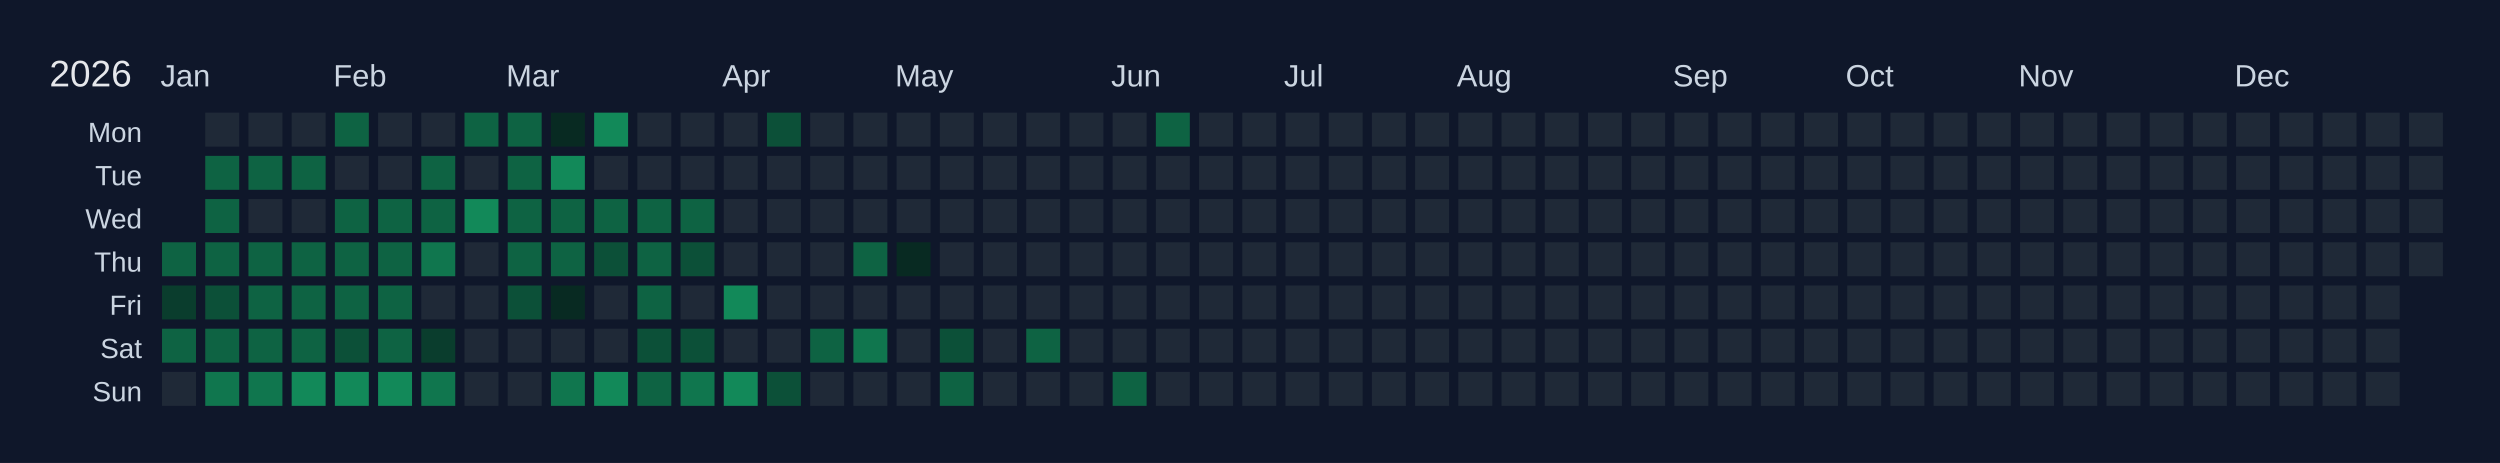
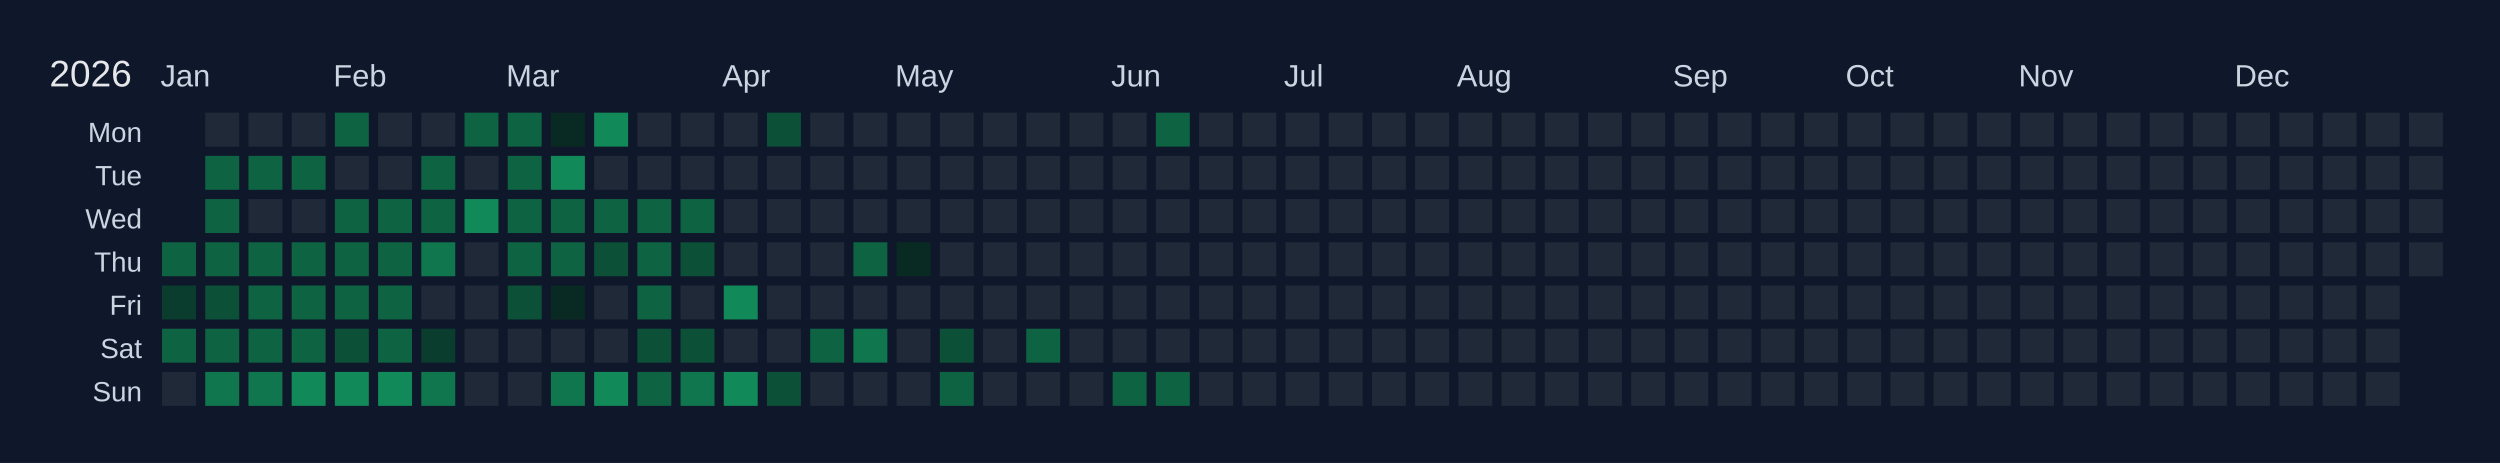
<svg xmlns="http://www.w3.org/2000/svg" width="810" height="150" viewBox="0 0 810 150">
  <rect width="810" height="150" fill="#0f172a" />
  <text x="16" y="28" font-size="12" fill="#e5e7eb" font-family="Arial, sans-serif">2026</text>
  <text x="52" y="28" font-size="10" fill="#cbd5e1" font-family="Arial, sans-serif">Jan</text>
  <text x="108" y="28" font-size="10" fill="#cbd5e1" font-family="Arial, sans-serif">Feb</text>
  <text x="164" y="28" font-size="10" fill="#cbd5e1" font-family="Arial, sans-serif">Mar</text>
  <text x="234" y="28" font-size="10" fill="#cbd5e1" font-family="Arial, sans-serif">Apr</text>
  <text x="290" y="28" font-size="10" fill="#cbd5e1" font-family="Arial, sans-serif">May</text>
  <text x="360" y="28" font-size="10" fill="#cbd5e1" font-family="Arial, sans-serif">Jun</text>
  <text x="416" y="28" font-size="10" fill="#cbd5e1" font-family="Arial, sans-serif">Jul</text>
  <text x="472" y="28" font-size="10" fill="#cbd5e1" font-family="Arial, sans-serif">Aug</text>
  <text x="542" y="28" font-size="10" fill="#cbd5e1" font-family="Arial, sans-serif">Sep</text>
  <text x="598" y="28" font-size="10" fill="#cbd5e1" font-family="Arial, sans-serif">Oct</text>
  <text x="654" y="28" font-size="10" fill="#cbd5e1" font-family="Arial, sans-serif">Nov</text>
  <text x="724" y="28" font-size="10" fill="#cbd5e1" font-family="Arial, sans-serif">Dec</text>
  <text x="46" y="46" font-size="9" fill="#cbd5e1" font-family="Arial, sans-serif" text-anchor="end">Mon</text>
  <text x="46" y="60" font-size="9" fill="#cbd5e1" font-family="Arial, sans-serif" text-anchor="end">Tue</text>
  <text x="46" y="74" font-size="9" fill="#cbd5e1" font-family="Arial, sans-serif" text-anchor="end">Wed</text>
  <text x="46" y="88" font-size="9" fill="#cbd5e1" font-family="Arial, sans-serif" text-anchor="end">Thu</text>
  <text x="46" y="102" font-size="9" fill="#cbd5e1" font-family="Arial, sans-serif" text-anchor="end">Fri</text>
  <text x="46" y="116" font-size="9" fill="#cbd5e1" font-family="Arial, sans-serif" text-anchor="end">Sat</text>
  <text x="46" y="130" font-size="9" fill="#cbd5e1" font-family="Arial, sans-serif" text-anchor="end">Sun</text>
  <g transform="translate(52,36)">
    <rect x="0" y="0" width="12" height="12" fill="#0f172a" stroke="#0f172a" stroke-width="1" />
    <rect x="0" y="14" width="12" height="12" fill="#0f172a" stroke="#0f172a" stroke-width="1" />
    <rect x="0" y="28" width="12" height="12" fill="#0f172a" stroke="#0f172a" stroke-width="1" />
    <rect x="0" y="42" width="12" height="12" fill="#0e6343" stroke="#0f172a" stroke-width="1" data-date="2026-01-01" />
    <rect x="0" y="56" width="12" height="12" fill="#0a3d2d" stroke="#0f172a" stroke-width="1" data-date="2026-01-02" />
    <rect x="0" y="70" width="12" height="12" fill="#0e6343" stroke="#0f172a" stroke-width="1" data-date="2026-01-03" />
    <rect x="0" y="84" width="12" height="12" fill="#1f2937" stroke="#0f172a" stroke-width="1" data-date="2026-01-04" />
    <rect x="14" y="0" width="12" height="12" fill="#1f2937" stroke="#0f172a" stroke-width="1" data-date="2026-01-05" />
    <rect x="14" y="14" width="12" height="12" fill="#0e6343" stroke="#0f172a" stroke-width="1" data-date="2026-01-06" />
    <rect x="14" y="28" width="12" height="12" fill="#0e6343" stroke="#0f172a" stroke-width="1" data-date="2026-01-07" />
    <rect x="14" y="42" width="12" height="12" fill="#0e6343" stroke="#0f172a" stroke-width="1" data-date="2026-01-08" />
    <rect x="14" y="56" width="12" height="12" fill="#0c5038" stroke="#0f172a" stroke-width="1" data-date="2026-01-09" />
    <rect x="14" y="70" width="12" height="12" fill="#0e6343" stroke="#0f172a" stroke-width="1" data-date="2026-01-10" />
    <rect x="14" y="84" width="12" height="12" fill="#10764e" stroke="#0f172a" stroke-width="1" data-date="2026-01-11" />
    <rect x="28" y="0" width="12" height="12" fill="#1f2937" stroke="#0f172a" stroke-width="1" data-date="2026-01-12" />
    <rect x="28" y="14" width="12" height="12" fill="#0e6343" stroke="#0f172a" stroke-width="1" data-date="2026-01-13" />
    <rect x="28" y="28" width="12" height="12" fill="#1f2937" stroke="#0f172a" stroke-width="1" data-date="2026-01-14" />
    <rect x="28" y="42" width="12" height="12" fill="#0e6343" stroke="#0f172a" stroke-width="1" data-date="2026-01-15" />
    <rect x="28" y="56" width="12" height="12" fill="#0e6343" stroke="#0f172a" stroke-width="1" data-date="2026-01-16" />
    <rect x="28" y="70" width="12" height="12" fill="#0e6343" stroke="#0f172a" stroke-width="1" data-date="2026-01-17" />
    <rect x="28" y="84" width="12" height="12" fill="#10764e" stroke="#0f172a" stroke-width="1" data-date="2026-01-18" />
    <rect x="42" y="0" width="12" height="12" fill="#1f2937" stroke="#0f172a" stroke-width="1" data-date="2026-01-19" />
    <rect x="42" y="14" width="12" height="12" fill="#0e6343" stroke="#0f172a" stroke-width="1" data-date="2026-01-20" />
    <rect x="42" y="28" width="12" height="12" fill="#1f2937" stroke="#0f172a" stroke-width="1" data-date="2026-01-21" />
    <rect x="42" y="42" width="12" height="12" fill="#0e6343" stroke="#0f172a" stroke-width="1" data-date="2026-01-22" />
    <rect x="42" y="56" width="12" height="12" fill="#0e6343" stroke="#0f172a" stroke-width="1" data-date="2026-01-23" />
    <rect x="42" y="70" width="12" height="12" fill="#0e6343" stroke="#0f172a" stroke-width="1" data-date="2026-01-24" />
    <rect x="42" y="84" width="12" height="12" fill="#128959" stroke="#0f172a" stroke-width="1" data-date="2026-01-25" />
    <rect x="56" y="0" width="12" height="12" fill="#0e6343" stroke="#0f172a" stroke-width="1" data-date="2026-01-26" />
    <rect x="56" y="14" width="12" height="12" fill="#1f2937" stroke="#0f172a" stroke-width="1" data-date="2026-01-27" />
    <rect x="56" y="28" width="12" height="12" fill="#0e6343" stroke="#0f172a" stroke-width="1" data-date="2026-01-28" />
    <rect x="56" y="42" width="12" height="12" fill="#0e6343" stroke="#0f172a" stroke-width="1" data-date="2026-01-29" />
    <rect x="56" y="56" width="12" height="12" fill="#0e6343" stroke="#0f172a" stroke-width="1" data-date="2026-01-30" />
    <rect x="56" y="70" width="12" height="12" fill="#0c5038" stroke="#0f172a" stroke-width="1" data-date="2026-01-31" />
    <rect x="56" y="84" width="12" height="12" fill="#128959" stroke="#0f172a" stroke-width="1" data-date="2026-02-01" />
    <rect x="70" y="0" width="12" height="12" fill="#1f2937" stroke="#0f172a" stroke-width="1" data-date="2026-02-02" />
    <rect x="70" y="14" width="12" height="12" fill="#1f2937" stroke="#0f172a" stroke-width="1" data-date="2026-02-03" />
    <rect x="70" y="28" width="12" height="12" fill="#0e6343" stroke="#0f172a" stroke-width="1" data-date="2026-02-04" />
    <rect x="70" y="42" width="12" height="12" fill="#0e6343" stroke="#0f172a" stroke-width="1" data-date="2026-02-05" />
    <rect x="70" y="56" width="12" height="12" fill="#0e6343" stroke="#0f172a" stroke-width="1" data-date="2026-02-06" />
    <rect x="70" y="70" width="12" height="12" fill="#0e6343" stroke="#0f172a" stroke-width="1" data-date="2026-02-07" />
    <rect x="70" y="84" width="12" height="12" fill="#128959" stroke="#0f172a" stroke-width="1" data-date="2026-02-08" />
    <rect x="84" y="0" width="12" height="12" fill="#1f2937" stroke="#0f172a" stroke-width="1" data-date="2026-02-09" />
    <rect x="84" y="14" width="12" height="12" fill="#0e6343" stroke="#0f172a" stroke-width="1" data-date="2026-02-10" />
    <rect x="84" y="28" width="12" height="12" fill="#0e6343" stroke="#0f172a" stroke-width="1" data-date="2026-02-11" />
    <rect x="84" y="42" width="12" height="12" fill="#10764e" stroke="#0f172a" stroke-width="1" data-date="2026-02-12" />
    <rect x="84" y="56" width="12" height="12" fill="#1f2937" stroke="#0f172a" stroke-width="1" data-date="2026-02-13" />
    <rect x="84" y="70" width="12" height="12" fill="#0a3d2d" stroke="#0f172a" stroke-width="1" data-date="2026-02-14" />
    <rect x="84" y="84" width="12" height="12" fill="#10764e" stroke="#0f172a" stroke-width="1" data-date="2026-02-15" />
    <rect x="98" y="0" width="12" height="12" fill="#0e6343" stroke="#0f172a" stroke-width="1" data-date="2026-02-16" />
    <rect x="98" y="14" width="12" height="12" fill="#1f2937" stroke="#0f172a" stroke-width="1" data-date="2026-02-17" />
    <rect x="98" y="28" width="12" height="12" fill="#128959" stroke="#0f172a" stroke-width="1" data-date="2026-02-18" />
    <rect x="98" y="42" width="12" height="12" fill="#1f2937" stroke="#0f172a" stroke-width="1" data-date="2026-02-19" />
    <rect x="98" y="56" width="12" height="12" fill="#1f2937" stroke="#0f172a" stroke-width="1" data-date="2026-02-20" />
    <rect x="98" y="70" width="12" height="12" fill="#1f2937" stroke="#0f172a" stroke-width="1" data-date="2026-02-21" />
    <rect x="98" y="84" width="12" height="12" fill="#1f2937" stroke="#0f172a" stroke-width="1" data-date="2026-02-22" />
    <rect x="112" y="0" width="12" height="12" fill="#0e6343" stroke="#0f172a" stroke-width="1" data-date="2026-02-23" />
    <rect x="112" y="14" width="12" height="12" fill="#0e6343" stroke="#0f172a" stroke-width="1" data-date="2026-02-24" />
    <rect x="112" y="28" width="12" height="12" fill="#0e6343" stroke="#0f172a" stroke-width="1" data-date="2026-02-25" />
    <rect x="112" y="42" width="12" height="12" fill="#0e6343" stroke="#0f172a" stroke-width="1" data-date="2026-02-26" />
    <rect x="112" y="56" width="12" height="12" fill="#0c5038" stroke="#0f172a" stroke-width="1" data-date="2026-02-27" />
    <rect x="112" y="70" width="12" height="12" fill="#1f2937" stroke="#0f172a" stroke-width="1" data-date="2026-02-28" />
    <rect x="112" y="84" width="12" height="12" fill="#1f2937" stroke="#0f172a" stroke-width="1" data-date="2026-03-01" />
    <rect x="126" y="0" width="12" height="12" fill="#082a22" stroke="#0f172a" stroke-width="1" data-date="2026-03-02" />
    <rect x="126" y="14" width="12" height="12" fill="#128959" stroke="#0f172a" stroke-width="1" data-date="2026-03-03" />
    <rect x="126" y="28" width="12" height="12" fill="#0e6343" stroke="#0f172a" stroke-width="1" data-date="2026-03-04" />
    <rect x="126" y="42" width="12" height="12" fill="#0e6343" stroke="#0f172a" stroke-width="1" data-date="2026-03-05" />
    <rect x="126" y="56" width="12" height="12" fill="#082a22" stroke="#0f172a" stroke-width="1" data-date="2026-03-06" />
    <rect x="126" y="70" width="12" height="12" fill="#1f2937" stroke="#0f172a" stroke-width="1" data-date="2026-03-07" />
    <rect x="126" y="84" width="12" height="12" fill="#10764e" stroke="#0f172a" stroke-width="1" data-date="2026-03-08" />
    <rect x="140" y="0" width="12" height="12" fill="#128959" stroke="#0f172a" stroke-width="1" data-date="2026-03-09" />
    <rect x="140" y="14" width="12" height="12" fill="#1f2937" stroke="#0f172a" stroke-width="1" data-date="2026-03-10" />
    <rect x="140" y="28" width="12" height="12" fill="#0e6343" stroke="#0f172a" stroke-width="1" data-date="2026-03-11" />
    <rect x="140" y="42" width="12" height="12" fill="#0c5038" stroke="#0f172a" stroke-width="1" data-date="2026-03-12" />
    <rect x="140" y="56" width="12" height="12" fill="#1f2937" stroke="#0f172a" stroke-width="1" data-date="2026-03-13" />
    <rect x="140" y="70" width="12" height="12" fill="#1f2937" stroke="#0f172a" stroke-width="1" data-date="2026-03-14" />
    <rect x="140" y="84" width="12" height="12" fill="#128959" stroke="#0f172a" stroke-width="1" data-date="2026-03-15" />
    <rect x="154" y="0" width="12" height="12" fill="#1f2937" stroke="#0f172a" stroke-width="1" data-date="2026-03-16" />
    <rect x="154" y="14" width="12" height="12" fill="#1f2937" stroke="#0f172a" stroke-width="1" data-date="2026-03-17" />
    <rect x="154" y="28" width="12" height="12" fill="#0e6343" stroke="#0f172a" stroke-width="1" data-date="2026-03-18" />
    <rect x="154" y="42" width="12" height="12" fill="#0e6343" stroke="#0f172a" stroke-width="1" data-date="2026-03-19" />
    <rect x="154" y="56" width="12" height="12" fill="#0e6343" stroke="#0f172a" stroke-width="1" data-date="2026-03-20" />
    <rect x="154" y="70" width="12" height="12" fill="#0c5038" stroke="#0f172a" stroke-width="1" data-date="2026-03-21" />
    <rect x="154" y="84" width="12" height="12" fill="#0e6343" stroke="#0f172a" stroke-width="1" data-date="2026-03-22" />
    <rect x="168" y="0" width="12" height="12" fill="#1f2937" stroke="#0f172a" stroke-width="1" data-date="2026-03-23" />
    <rect x="168" y="14" width="12" height="12" fill="#1f2937" stroke="#0f172a" stroke-width="1" data-date="2026-03-24" />
    <rect x="168" y="28" width="12" height="12" fill="#0e6343" stroke="#0f172a" stroke-width="1" data-date="2026-03-25" />
    <rect x="168" y="42" width="12" height="12" fill="#0c5038" stroke="#0f172a" stroke-width="1" data-date="2026-03-26" />
    <rect x="168" y="56" width="12" height="12" fill="#1f2937" stroke="#0f172a" stroke-width="1" data-date="2026-03-27" />
    <rect x="168" y="70" width="12" height="12" fill="#0c5038" stroke="#0f172a" stroke-width="1" data-date="2026-03-28" />
    <rect x="168" y="84" width="12" height="12" fill="#10764e" stroke="#0f172a" stroke-width="1" data-date="2026-03-29" />
    <rect x="182" y="0" width="12" height="12" fill="#1f2937" stroke="#0f172a" stroke-width="1" data-date="2026-03-30" />
    <rect x="182" y="14" width="12" height="12" fill="#1f2937" stroke="#0f172a" stroke-width="1" data-date="2026-03-31" />
    <rect x="182" y="28" width="12" height="12" fill="#1f2937" stroke="#0f172a" stroke-width="1" data-date="2026-04-01" />
    <rect x="182" y="42" width="12" height="12" fill="#1f2937" stroke="#0f172a" stroke-width="1" data-date="2026-04-02" />
    <rect x="182" y="56" width="12" height="12" fill="#128959" stroke="#0f172a" stroke-width="1" data-date="2026-04-03" />
    <rect x="182" y="70" width="12" height="12" fill="#1f2937" stroke="#0f172a" stroke-width="1" data-date="2026-04-04" />
    <rect x="182" y="84" width="12" height="12" fill="#128959" stroke="#0f172a" stroke-width="1" data-date="2026-04-05" />
    <rect x="196" y="0" width="12" height="12" fill="#0c5038" stroke="#0f172a" stroke-width="1" data-date="2026-04-06" />
    <rect x="196" y="14" width="12" height="12" fill="#1f2937" stroke="#0f172a" stroke-width="1" data-date="2026-04-07" />
    <rect x="196" y="28" width="12" height="12" fill="#1f2937" stroke="#0f172a" stroke-width="1" data-date="2026-04-08" />
    <rect x="196" y="42" width="12" height="12" fill="#1f2937" stroke="#0f172a" stroke-width="1" data-date="2026-04-09" />
    <rect x="196" y="56" width="12" height="12" fill="#1f2937" stroke="#0f172a" stroke-width="1" data-date="2026-04-10" />
    <rect x="196" y="70" width="12" height="12" fill="#1f2937" stroke="#0f172a" stroke-width="1" data-date="2026-04-11" />
    <rect x="196" y="84" width="12" height="12" fill="#0c5038" stroke="#0f172a" stroke-width="1" data-date="2026-04-12" />
    <rect x="210" y="0" width="12" height="12" fill="#1f2937" stroke="#0f172a" stroke-width="1" data-date="2026-04-13" />
    <rect x="210" y="14" width="12" height="12" fill="#1f2937" stroke="#0f172a" stroke-width="1" data-date="2026-04-14" />
    <rect x="210" y="28" width="12" height="12" fill="#1f2937" stroke="#0f172a" stroke-width="1" data-date="2026-04-15" />
    <rect x="210" y="42" width="12" height="12" fill="#1f2937" stroke="#0f172a" stroke-width="1" data-date="2026-04-16" />
    <rect x="210" y="56" width="12" height="12" fill="#1f2937" stroke="#0f172a" stroke-width="1" data-date="2026-04-17" />
    <rect x="210" y="70" width="12" height="12" fill="#0e6343" stroke="#0f172a" stroke-width="1" data-date="2026-04-18" />
    <rect x="210" y="84" width="12" height="12" fill="#1f2937" stroke="#0f172a" stroke-width="1" data-date="2026-04-19" />
    <rect x="224" y="0" width="12" height="12" fill="#1f2937" stroke="#0f172a" stroke-width="1" data-date="2026-04-20" />
    <rect x="224" y="14" width="12" height="12" fill="#1f2937" stroke="#0f172a" stroke-width="1" data-date="2026-04-21" />
    <rect x="224" y="28" width="12" height="12" fill="#1f2937" stroke="#0f172a" stroke-width="1" data-date="2026-04-22" />
    <rect x="224" y="42" width="12" height="12" fill="#0e6343" stroke="#0f172a" stroke-width="1" data-date="2026-04-23" />
    <rect x="224" y="56" width="12" height="12" fill="#1f2937" stroke="#0f172a" stroke-width="1" data-date="2026-04-24" />
    <rect x="224" y="70" width="12" height="12" fill="#10764e" stroke="#0f172a" stroke-width="1" data-date="2026-04-25" />
    <rect x="224" y="84" width="12" height="12" fill="#1f2937" stroke="#0f172a" stroke-width="1" data-date="2026-04-26" />
    <rect x="238" y="0" width="12" height="12" fill="#1f2937" stroke="#0f172a" stroke-width="1" data-date="2026-04-27" />
    <rect x="238" y="14" width="12" height="12" fill="#1f2937" stroke="#0f172a" stroke-width="1" data-date="2026-04-28" />
    <rect x="238" y="28" width="12" height="12" fill="#1f2937" stroke="#0f172a" stroke-width="1" data-date="2026-04-29" />
    <rect x="238" y="42" width="12" height="12" fill="#082a22" stroke="#0f172a" stroke-width="1" data-date="2026-04-30" />
    <rect x="238" y="56" width="12" height="12" fill="#1f2937" stroke="#0f172a" stroke-width="1" data-date="2026-05-01" />
    <rect x="238" y="70" width="12" height="12" fill="#1f2937" stroke="#0f172a" stroke-width="1" data-date="2026-05-02" />
    <rect x="238" y="84" width="12" height="12" fill="#1f2937" stroke="#0f172a" stroke-width="1" data-date="2026-05-03" />
    <rect x="252" y="0" width="12" height="12" fill="#1f2937" stroke="#0f172a" stroke-width="1" data-date="2026-05-04" />
    <rect x="252" y="14" width="12" height="12" fill="#1f2937" stroke="#0f172a" stroke-width="1" data-date="2026-05-05" />
    <rect x="252" y="28" width="12" height="12" fill="#1f2937" stroke="#0f172a" stroke-width="1" data-date="2026-05-06" />
    <rect x="252" y="42" width="12" height="12" fill="#1f2937" stroke="#0f172a" stroke-width="1" data-date="2026-05-07" />
    <rect x="252" y="56" width="12" height="12" fill="#1f2937" stroke="#0f172a" stroke-width="1" data-date="2026-05-08" />
    <rect x="252" y="70" width="12" height="12" fill="#0c5038" stroke="#0f172a" stroke-width="1" data-date="2026-05-09" />
    <rect x="252" y="84" width="12" height="12" fill="#0e6343" stroke="#0f172a" stroke-width="1" data-date="2026-05-10" />
    <rect x="266" y="0" width="12" height="12" fill="#1f2937" stroke="#0f172a" stroke-width="1" data-date="2026-05-11" />
    <rect x="266" y="14" width="12" height="12" fill="#1f2937" stroke="#0f172a" stroke-width="1" data-date="2026-05-12" />
    <rect x="266" y="28" width="12" height="12" fill="#1f2937" stroke="#0f172a" stroke-width="1" data-date="2026-05-13" />
    <rect x="266" y="42" width="12" height="12" fill="#1f2937" stroke="#0f172a" stroke-width="1" data-date="2026-05-14" />
    <rect x="266" y="56" width="12" height="12" fill="#1f2937" stroke="#0f172a" stroke-width="1" data-date="2026-05-15" />
    <rect x="266" y="70" width="12" height="12" fill="#1f2937" stroke="#0f172a" stroke-width="1" data-date="2026-05-16" />
    <rect x="266" y="84" width="12" height="12" fill="#1f2937" stroke="#0f172a" stroke-width="1" data-date="2026-05-17" />
    <rect x="280" y="0" width="12" height="12" fill="#1f2937" stroke="#0f172a" stroke-width="1" data-date="2026-05-18" />
    <rect x="280" y="14" width="12" height="12" fill="#1f2937" stroke="#0f172a" stroke-width="1" data-date="2026-05-19" />
    <rect x="280" y="28" width="12" height="12" fill="#1f2937" stroke="#0f172a" stroke-width="1" data-date="2026-05-20" />
    <rect x="280" y="42" width="12" height="12" fill="#1f2937" stroke="#0f172a" stroke-width="1" data-date="2026-05-21" />
    <rect x="280" y="56" width="12" height="12" fill="#1f2937" stroke="#0f172a" stroke-width="1" data-date="2026-05-22" />
    <rect x="280" y="70" width="12" height="12" fill="#0e6343" stroke="#0f172a" stroke-width="1" data-date="2026-05-23" />
    <rect x="280" y="84" width="12" height="12" fill="#1f2937" stroke="#0f172a" stroke-width="1" data-date="2026-05-24" />
    <rect x="294" y="0" width="12" height="12" fill="#1f2937" stroke="#0f172a" stroke-width="1" data-date="2026-05-25" />
    <rect x="294" y="14" width="12" height="12" fill="#1f2937" stroke="#0f172a" stroke-width="1" data-date="2026-05-26" />
    <rect x="294" y="28" width="12" height="12" fill="#1f2937" stroke="#0f172a" stroke-width="1" data-date="2026-05-27" />
    <rect x="294" y="42" width="12" height="12" fill="#1f2937" stroke="#0f172a" stroke-width="1" data-date="2026-05-28" />
    <rect x="294" y="56" width="12" height="12" fill="#1f2937" stroke="#0f172a" stroke-width="1" data-date="2026-05-29" />
    <rect x="294" y="70" width="12" height="12" fill="#1f2937" stroke="#0f172a" stroke-width="1" data-date="2026-05-30" />
    <rect x="294" y="84" width="12" height="12" fill="#1f2937" stroke="#0f172a" stroke-width="1" data-date="2026-05-31" />
    <rect x="308" y="0" width="12" height="12" fill="#1f2937" stroke="#0f172a" stroke-width="1" data-date="2026-06-01" />
    <rect x="308" y="14" width="12" height="12" fill="#1f2937" stroke="#0f172a" stroke-width="1" data-date="2026-06-02" />
    <rect x="308" y="28" width="12" height="12" fill="#1f2937" stroke="#0f172a" stroke-width="1" data-date="2026-06-03" />
    <rect x="308" y="42" width="12" height="12" fill="#1f2937" stroke="#0f172a" stroke-width="1" data-date="2026-06-04" />
    <rect x="308" y="56" width="12" height="12" fill="#1f2937" stroke="#0f172a" stroke-width="1" data-date="2026-06-05" />
    <rect x="308" y="70" width="12" height="12" fill="#1f2937" stroke="#0f172a" stroke-width="1" data-date="2026-06-06" />
    <rect x="308" y="84" width="12" height="12" fill="#0e6343" stroke="#0f172a" stroke-width="1" data-date="2026-06-07" />
    <rect x="322" y="0" width="12" height="12" fill="#0e6343" stroke="#0f172a" stroke-width="1" data-date="2026-06-08" />
    <rect x="322" y="14" width="12" height="12" fill="#1f2937" stroke="#0f172a" stroke-width="1" data-date="2026-06-09" />
    <rect x="322" y="28" width="12" height="12" fill="#1f2937" stroke="#0f172a" stroke-width="1" data-date="2026-06-10" />
    <rect x="322" y="42" width="12" height="12" fill="#1f2937" stroke="#0f172a" stroke-width="1" data-date="2026-06-11" />
    <rect x="322" y="56" width="12" height="12" fill="#1f2937" stroke="#0f172a" stroke-width="1" data-date="2026-06-12" />
    <rect x="322" y="70" width="12" height="12" fill="#1f2937" stroke="#0f172a" stroke-width="1" data-date="2026-06-13" />
-     <rect x="322" y="84" width="12" height="12" fill="#1f2937" stroke="#0f172a" stroke-width="1" data-date="2026-06-14" />
+     <rect x="322" y="84" width="12" height="12" fill="#0e6343" stroke="#0f172a" stroke-width="1" data-date="2026-06-14" />
    <rect x="336" y="0" width="12" height="12" fill="#1f2937" stroke="#0f172a" stroke-width="1" data-date="2026-06-15" />
    <rect x="336" y="14" width="12" height="12" fill="#1f2937" stroke="#0f172a" stroke-width="1" data-date="2026-06-16" />
    <rect x="336" y="28" width="12" height="12" fill="#1f2937" stroke="#0f172a" stroke-width="1" data-date="2026-06-17" />
    <rect x="336" y="42" width="12" height="12" fill="#1f2937" stroke="#0f172a" stroke-width="1" data-date="2026-06-18" />
    <rect x="336" y="56" width="12" height="12" fill="#1f2937" stroke="#0f172a" stroke-width="1" data-date="2026-06-19" />
    <rect x="336" y="70" width="12" height="12" fill="#1f2937" stroke="#0f172a" stroke-width="1" data-date="2026-06-20" />
    <rect x="336" y="84" width="12" height="12" fill="#1f2937" stroke="#0f172a" stroke-width="1" data-date="2026-06-21" />
    <rect x="350" y="0" width="12" height="12" fill="#1f2937" stroke="#0f172a" stroke-width="1" data-date="2026-06-22" />
    <rect x="350" y="14" width="12" height="12" fill="#1f2937" stroke="#0f172a" stroke-width="1" data-date="2026-06-23" />
    <rect x="350" y="28" width="12" height="12" fill="#1f2937" stroke="#0f172a" stroke-width="1" data-date="2026-06-24" />
    <rect x="350" y="42" width="12" height="12" fill="#1f2937" stroke="#0f172a" stroke-width="1" data-date="2026-06-25" />
    <rect x="350" y="56" width="12" height="12" fill="#1f2937" stroke="#0f172a" stroke-width="1" data-date="2026-06-26" />
    <rect x="350" y="70" width="12" height="12" fill="#1f2937" stroke="#0f172a" stroke-width="1" data-date="2026-06-27" />
    <rect x="350" y="84" width="12" height="12" fill="#1f2937" stroke="#0f172a" stroke-width="1" data-date="2026-06-28" />
    <rect x="364" y="0" width="12" height="12" fill="#1f2937" stroke="#0f172a" stroke-width="1" data-date="2026-06-29" />
    <rect x="364" y="14" width="12" height="12" fill="#1f2937" stroke="#0f172a" stroke-width="1" data-date="2026-06-30" />
    <rect x="364" y="28" width="12" height="12" fill="#1f2937" stroke="#0f172a" stroke-width="1" data-date="2026-07-01" />
    <rect x="364" y="42" width="12" height="12" fill="#1f2937" stroke="#0f172a" stroke-width="1" data-date="2026-07-02" />
    <rect x="364" y="56" width="12" height="12" fill="#1f2937" stroke="#0f172a" stroke-width="1" data-date="2026-07-03" />
    <rect x="364" y="70" width="12" height="12" fill="#1f2937" stroke="#0f172a" stroke-width="1" data-date="2026-07-04" />
    <rect x="364" y="84" width="12" height="12" fill="#1f2937" stroke="#0f172a" stroke-width="1" data-date="2026-07-05" />
    <rect x="378" y="0" width="12" height="12" fill="#1f2937" stroke="#0f172a" stroke-width="1" data-date="2026-07-06" />
    <rect x="378" y="14" width="12" height="12" fill="#1f2937" stroke="#0f172a" stroke-width="1" data-date="2026-07-07" />
    <rect x="378" y="28" width="12" height="12" fill="#1f2937" stroke="#0f172a" stroke-width="1" data-date="2026-07-08" />
    <rect x="378" y="42" width="12" height="12" fill="#1f2937" stroke="#0f172a" stroke-width="1" data-date="2026-07-09" />
    <rect x="378" y="56" width="12" height="12" fill="#1f2937" stroke="#0f172a" stroke-width="1" data-date="2026-07-10" />
    <rect x="378" y="70" width="12" height="12" fill="#1f2937" stroke="#0f172a" stroke-width="1" data-date="2026-07-11" />
    <rect x="378" y="84" width="12" height="12" fill="#1f2937" stroke="#0f172a" stroke-width="1" data-date="2026-07-12" />
    <rect x="392" y="0" width="12" height="12" fill="#1f2937" stroke="#0f172a" stroke-width="1" data-date="2026-07-13" />
    <rect x="392" y="14" width="12" height="12" fill="#1f2937" stroke="#0f172a" stroke-width="1" data-date="2026-07-14" />
    <rect x="392" y="28" width="12" height="12" fill="#1f2937" stroke="#0f172a" stroke-width="1" data-date="2026-07-15" />
    <rect x="392" y="42" width="12" height="12" fill="#1f2937" stroke="#0f172a" stroke-width="1" data-date="2026-07-16" />
    <rect x="392" y="56" width="12" height="12" fill="#1f2937" stroke="#0f172a" stroke-width="1" data-date="2026-07-17" />
    <rect x="392" y="70" width="12" height="12" fill="#1f2937" stroke="#0f172a" stroke-width="1" data-date="2026-07-18" />
    <rect x="392" y="84" width="12" height="12" fill="#1f2937" stroke="#0f172a" stroke-width="1" data-date="2026-07-19" />
    <rect x="406" y="0" width="12" height="12" fill="#1f2937" stroke="#0f172a" stroke-width="1" data-date="2026-07-20" />
    <rect x="406" y="14" width="12" height="12" fill="#1f2937" stroke="#0f172a" stroke-width="1" data-date="2026-07-21" />
    <rect x="406" y="28" width="12" height="12" fill="#1f2937" stroke="#0f172a" stroke-width="1" data-date="2026-07-22" />
    <rect x="406" y="42" width="12" height="12" fill="#1f2937" stroke="#0f172a" stroke-width="1" data-date="2026-07-23" />
    <rect x="406" y="56" width="12" height="12" fill="#1f2937" stroke="#0f172a" stroke-width="1" data-date="2026-07-24" />
    <rect x="406" y="70" width="12" height="12" fill="#1f2937" stroke="#0f172a" stroke-width="1" data-date="2026-07-25" />
    <rect x="406" y="84" width="12" height="12" fill="#1f2937" stroke="#0f172a" stroke-width="1" data-date="2026-07-26" />
    <rect x="420" y="0" width="12" height="12" fill="#1f2937" stroke="#0f172a" stroke-width="1" data-date="2026-07-27" />
    <rect x="420" y="14" width="12" height="12" fill="#1f2937" stroke="#0f172a" stroke-width="1" data-date="2026-07-28" />
    <rect x="420" y="28" width="12" height="12" fill="#1f2937" stroke="#0f172a" stroke-width="1" data-date="2026-07-29" />
    <rect x="420" y="42" width="12" height="12" fill="#1f2937" stroke="#0f172a" stroke-width="1" data-date="2026-07-30" />
    <rect x="420" y="56" width="12" height="12" fill="#1f2937" stroke="#0f172a" stroke-width="1" data-date="2026-07-31" />
    <rect x="420" y="70" width="12" height="12" fill="#1f2937" stroke="#0f172a" stroke-width="1" data-date="2026-08-01" />
    <rect x="420" y="84" width="12" height="12" fill="#1f2937" stroke="#0f172a" stroke-width="1" data-date="2026-08-02" />
    <rect x="434" y="0" width="12" height="12" fill="#1f2937" stroke="#0f172a" stroke-width="1" data-date="2026-08-03" />
    <rect x="434" y="14" width="12" height="12" fill="#1f2937" stroke="#0f172a" stroke-width="1" data-date="2026-08-04" />
    <rect x="434" y="28" width="12" height="12" fill="#1f2937" stroke="#0f172a" stroke-width="1" data-date="2026-08-05" />
    <rect x="434" y="42" width="12" height="12" fill="#1f2937" stroke="#0f172a" stroke-width="1" data-date="2026-08-06" />
    <rect x="434" y="56" width="12" height="12" fill="#1f2937" stroke="#0f172a" stroke-width="1" data-date="2026-08-07" />
    <rect x="434" y="70" width="12" height="12" fill="#1f2937" stroke="#0f172a" stroke-width="1" data-date="2026-08-08" />
    <rect x="434" y="84" width="12" height="12" fill="#1f2937" stroke="#0f172a" stroke-width="1" data-date="2026-08-09" />
    <rect x="448" y="0" width="12" height="12" fill="#1f2937" stroke="#0f172a" stroke-width="1" data-date="2026-08-10" />
    <rect x="448" y="14" width="12" height="12" fill="#1f2937" stroke="#0f172a" stroke-width="1" data-date="2026-08-11" />
    <rect x="448" y="28" width="12" height="12" fill="#1f2937" stroke="#0f172a" stroke-width="1" data-date="2026-08-12" />
    <rect x="448" y="42" width="12" height="12" fill="#1f2937" stroke="#0f172a" stroke-width="1" data-date="2026-08-13" />
    <rect x="448" y="56" width="12" height="12" fill="#1f2937" stroke="#0f172a" stroke-width="1" data-date="2026-08-14" />
    <rect x="448" y="70" width="12" height="12" fill="#1f2937" stroke="#0f172a" stroke-width="1" data-date="2026-08-15" />
    <rect x="448" y="84" width="12" height="12" fill="#1f2937" stroke="#0f172a" stroke-width="1" data-date="2026-08-16" />
    <rect x="462" y="0" width="12" height="12" fill="#1f2937" stroke="#0f172a" stroke-width="1" data-date="2026-08-17" />
    <rect x="462" y="14" width="12" height="12" fill="#1f2937" stroke="#0f172a" stroke-width="1" data-date="2026-08-18" />
    <rect x="462" y="28" width="12" height="12" fill="#1f2937" stroke="#0f172a" stroke-width="1" data-date="2026-08-19" />
    <rect x="462" y="42" width="12" height="12" fill="#1f2937" stroke="#0f172a" stroke-width="1" data-date="2026-08-20" />
    <rect x="462" y="56" width="12" height="12" fill="#1f2937" stroke="#0f172a" stroke-width="1" data-date="2026-08-21" />
    <rect x="462" y="70" width="12" height="12" fill="#1f2937" stroke="#0f172a" stroke-width="1" data-date="2026-08-22" />
    <rect x="462" y="84" width="12" height="12" fill="#1f2937" stroke="#0f172a" stroke-width="1" data-date="2026-08-23" />
    <rect x="476" y="0" width="12" height="12" fill="#1f2937" stroke="#0f172a" stroke-width="1" data-date="2026-08-24" />
    <rect x="476" y="14" width="12" height="12" fill="#1f2937" stroke="#0f172a" stroke-width="1" data-date="2026-08-25" />
    <rect x="476" y="28" width="12" height="12" fill="#1f2937" stroke="#0f172a" stroke-width="1" data-date="2026-08-26" />
    <rect x="476" y="42" width="12" height="12" fill="#1f2937" stroke="#0f172a" stroke-width="1" data-date="2026-08-27" />
    <rect x="476" y="56" width="12" height="12" fill="#1f2937" stroke="#0f172a" stroke-width="1" data-date="2026-08-28" />
    <rect x="476" y="70" width="12" height="12" fill="#1f2937" stroke="#0f172a" stroke-width="1" data-date="2026-08-29" />
    <rect x="476" y="84" width="12" height="12" fill="#1f2937" stroke="#0f172a" stroke-width="1" data-date="2026-08-30" />
    <rect x="490" y="0" width="12" height="12" fill="#1f2937" stroke="#0f172a" stroke-width="1" data-date="2026-08-31" />
    <rect x="490" y="14" width="12" height="12" fill="#1f2937" stroke="#0f172a" stroke-width="1" data-date="2026-09-01" />
    <rect x="490" y="28" width="12" height="12" fill="#1f2937" stroke="#0f172a" stroke-width="1" data-date="2026-09-02" />
    <rect x="490" y="42" width="12" height="12" fill="#1f2937" stroke="#0f172a" stroke-width="1" data-date="2026-09-03" />
    <rect x="490" y="56" width="12" height="12" fill="#1f2937" stroke="#0f172a" stroke-width="1" data-date="2026-09-04" />
    <rect x="490" y="70" width="12" height="12" fill="#1f2937" stroke="#0f172a" stroke-width="1" data-date="2026-09-05" />
    <rect x="490" y="84" width="12" height="12" fill="#1f2937" stroke="#0f172a" stroke-width="1" data-date="2026-09-06" />
    <rect x="504" y="0" width="12" height="12" fill="#1f2937" stroke="#0f172a" stroke-width="1" data-date="2026-09-07" />
    <rect x="504" y="14" width="12" height="12" fill="#1f2937" stroke="#0f172a" stroke-width="1" data-date="2026-09-08" />
    <rect x="504" y="28" width="12" height="12" fill="#1f2937" stroke="#0f172a" stroke-width="1" data-date="2026-09-09" />
    <rect x="504" y="42" width="12" height="12" fill="#1f2937" stroke="#0f172a" stroke-width="1" data-date="2026-09-10" />
    <rect x="504" y="56" width="12" height="12" fill="#1f2937" stroke="#0f172a" stroke-width="1" data-date="2026-09-11" />
    <rect x="504" y="70" width="12" height="12" fill="#1f2937" stroke="#0f172a" stroke-width="1" data-date="2026-09-12" />
    <rect x="504" y="84" width="12" height="12" fill="#1f2937" stroke="#0f172a" stroke-width="1" data-date="2026-09-13" />
    <rect x="518" y="0" width="12" height="12" fill="#1f2937" stroke="#0f172a" stroke-width="1" data-date="2026-09-14" />
    <rect x="518" y="14" width="12" height="12" fill="#1f2937" stroke="#0f172a" stroke-width="1" data-date="2026-09-15" />
    <rect x="518" y="28" width="12" height="12" fill="#1f2937" stroke="#0f172a" stroke-width="1" data-date="2026-09-16" />
    <rect x="518" y="42" width="12" height="12" fill="#1f2937" stroke="#0f172a" stroke-width="1" data-date="2026-09-17" />
    <rect x="518" y="56" width="12" height="12" fill="#1f2937" stroke="#0f172a" stroke-width="1" data-date="2026-09-18" />
    <rect x="518" y="70" width="12" height="12" fill="#1f2937" stroke="#0f172a" stroke-width="1" data-date="2026-09-19" />
    <rect x="518" y="84" width="12" height="12" fill="#1f2937" stroke="#0f172a" stroke-width="1" data-date="2026-09-20" />
    <rect x="532" y="0" width="12" height="12" fill="#1f2937" stroke="#0f172a" stroke-width="1" data-date="2026-09-21" />
    <rect x="532" y="14" width="12" height="12" fill="#1f2937" stroke="#0f172a" stroke-width="1" data-date="2026-09-22" />
    <rect x="532" y="28" width="12" height="12" fill="#1f2937" stroke="#0f172a" stroke-width="1" data-date="2026-09-23" />
    <rect x="532" y="42" width="12" height="12" fill="#1f2937" stroke="#0f172a" stroke-width="1" data-date="2026-09-24" />
    <rect x="532" y="56" width="12" height="12" fill="#1f2937" stroke="#0f172a" stroke-width="1" data-date="2026-09-25" />
    <rect x="532" y="70" width="12" height="12" fill="#1f2937" stroke="#0f172a" stroke-width="1" data-date="2026-09-26" />
    <rect x="532" y="84" width="12" height="12" fill="#1f2937" stroke="#0f172a" stroke-width="1" data-date="2026-09-27" />
    <rect x="546" y="0" width="12" height="12" fill="#1f2937" stroke="#0f172a" stroke-width="1" data-date="2026-09-28" />
    <rect x="546" y="14" width="12" height="12" fill="#1f2937" stroke="#0f172a" stroke-width="1" data-date="2026-09-29" />
    <rect x="546" y="28" width="12" height="12" fill="#1f2937" stroke="#0f172a" stroke-width="1" data-date="2026-09-30" />
    <rect x="546" y="42" width="12" height="12" fill="#1f2937" stroke="#0f172a" stroke-width="1" data-date="2026-10-01" />
    <rect x="546" y="56" width="12" height="12" fill="#1f2937" stroke="#0f172a" stroke-width="1" data-date="2026-10-02" />
    <rect x="546" y="70" width="12" height="12" fill="#1f2937" stroke="#0f172a" stroke-width="1" data-date="2026-10-03" />
    <rect x="546" y="84" width="12" height="12" fill="#1f2937" stroke="#0f172a" stroke-width="1" data-date="2026-10-04" />
    <rect x="560" y="0" width="12" height="12" fill="#1f2937" stroke="#0f172a" stroke-width="1" data-date="2026-10-05" />
    <rect x="560" y="14" width="12" height="12" fill="#1f2937" stroke="#0f172a" stroke-width="1" data-date="2026-10-06" />
    <rect x="560" y="28" width="12" height="12" fill="#1f2937" stroke="#0f172a" stroke-width="1" data-date="2026-10-07" />
    <rect x="560" y="42" width="12" height="12" fill="#1f2937" stroke="#0f172a" stroke-width="1" data-date="2026-10-08" />
    <rect x="560" y="56" width="12" height="12" fill="#1f2937" stroke="#0f172a" stroke-width="1" data-date="2026-10-09" />
    <rect x="560" y="70" width="12" height="12" fill="#1f2937" stroke="#0f172a" stroke-width="1" data-date="2026-10-10" />
    <rect x="560" y="84" width="12" height="12" fill="#1f2937" stroke="#0f172a" stroke-width="1" data-date="2026-10-11" />
    <rect x="574" y="0" width="12" height="12" fill="#1f2937" stroke="#0f172a" stroke-width="1" data-date="2026-10-12" />
    <rect x="574" y="14" width="12" height="12" fill="#1f2937" stroke="#0f172a" stroke-width="1" data-date="2026-10-13" />
    <rect x="574" y="28" width="12" height="12" fill="#1f2937" stroke="#0f172a" stroke-width="1" data-date="2026-10-14" />
    <rect x="574" y="42" width="12" height="12" fill="#1f2937" stroke="#0f172a" stroke-width="1" data-date="2026-10-15" />
    <rect x="574" y="56" width="12" height="12" fill="#1f2937" stroke="#0f172a" stroke-width="1" data-date="2026-10-16" />
    <rect x="574" y="70" width="12" height="12" fill="#1f2937" stroke="#0f172a" stroke-width="1" data-date="2026-10-17" />
    <rect x="574" y="84" width="12" height="12" fill="#1f2937" stroke="#0f172a" stroke-width="1" data-date="2026-10-18" />
    <rect x="588" y="0" width="12" height="12" fill="#1f2937" stroke="#0f172a" stroke-width="1" data-date="2026-10-19" />
    <rect x="588" y="14" width="12" height="12" fill="#1f2937" stroke="#0f172a" stroke-width="1" data-date="2026-10-20" />
    <rect x="588" y="28" width="12" height="12" fill="#1f2937" stroke="#0f172a" stroke-width="1" data-date="2026-10-21" />
    <rect x="588" y="42" width="12" height="12" fill="#1f2937" stroke="#0f172a" stroke-width="1" data-date="2026-10-22" />
    <rect x="588" y="56" width="12" height="12" fill="#1f2937" stroke="#0f172a" stroke-width="1" data-date="2026-10-23" />
    <rect x="588" y="70" width="12" height="12" fill="#1f2937" stroke="#0f172a" stroke-width="1" data-date="2026-10-24" />
    <rect x="588" y="84" width="12" height="12" fill="#1f2937" stroke="#0f172a" stroke-width="1" data-date="2026-10-25" />
    <rect x="602" y="0" width="12" height="12" fill="#1f2937" stroke="#0f172a" stroke-width="1" data-date="2026-10-26" />
    <rect x="602" y="14" width="12" height="12" fill="#1f2937" stroke="#0f172a" stroke-width="1" data-date="2026-10-27" />
    <rect x="602" y="28" width="12" height="12" fill="#1f2937" stroke="#0f172a" stroke-width="1" data-date="2026-10-28" />
    <rect x="602" y="42" width="12" height="12" fill="#1f2937" stroke="#0f172a" stroke-width="1" data-date="2026-10-29" />
    <rect x="602" y="56" width="12" height="12" fill="#1f2937" stroke="#0f172a" stroke-width="1" data-date="2026-10-30" />
    <rect x="602" y="70" width="12" height="12" fill="#1f2937" stroke="#0f172a" stroke-width="1" data-date="2026-10-31" />
    <rect x="602" y="84" width="12" height="12" fill="#1f2937" stroke="#0f172a" stroke-width="1" data-date="2026-11-01" />
    <rect x="616" y="0" width="12" height="12" fill="#1f2937" stroke="#0f172a" stroke-width="1" data-date="2026-11-02" />
    <rect x="616" y="14" width="12" height="12" fill="#1f2937" stroke="#0f172a" stroke-width="1" data-date="2026-11-03" />
    <rect x="616" y="28" width="12" height="12" fill="#1f2937" stroke="#0f172a" stroke-width="1" data-date="2026-11-04" />
    <rect x="616" y="42" width="12" height="12" fill="#1f2937" stroke="#0f172a" stroke-width="1" data-date="2026-11-05" />
    <rect x="616" y="56" width="12" height="12" fill="#1f2937" stroke="#0f172a" stroke-width="1" data-date="2026-11-06" />
    <rect x="616" y="70" width="12" height="12" fill="#1f2937" stroke="#0f172a" stroke-width="1" data-date="2026-11-07" />
    <rect x="616" y="84" width="12" height="12" fill="#1f2937" stroke="#0f172a" stroke-width="1" data-date="2026-11-08" />
    <rect x="630" y="0" width="12" height="12" fill="#1f2937" stroke="#0f172a" stroke-width="1" data-date="2026-11-09" />
    <rect x="630" y="14" width="12" height="12" fill="#1f2937" stroke="#0f172a" stroke-width="1" data-date="2026-11-10" />
    <rect x="630" y="28" width="12" height="12" fill="#1f2937" stroke="#0f172a" stroke-width="1" data-date="2026-11-11" />
    <rect x="630" y="42" width="12" height="12" fill="#1f2937" stroke="#0f172a" stroke-width="1" data-date="2026-11-12" />
    <rect x="630" y="56" width="12" height="12" fill="#1f2937" stroke="#0f172a" stroke-width="1" data-date="2026-11-13" />
    <rect x="630" y="70" width="12" height="12" fill="#1f2937" stroke="#0f172a" stroke-width="1" data-date="2026-11-14" />
    <rect x="630" y="84" width="12" height="12" fill="#1f2937" stroke="#0f172a" stroke-width="1" data-date="2026-11-15" />
    <rect x="644" y="0" width="12" height="12" fill="#1f2937" stroke="#0f172a" stroke-width="1" data-date="2026-11-16" />
    <rect x="644" y="14" width="12" height="12" fill="#1f2937" stroke="#0f172a" stroke-width="1" data-date="2026-11-17" />
    <rect x="644" y="28" width="12" height="12" fill="#1f2937" stroke="#0f172a" stroke-width="1" data-date="2026-11-18" />
    <rect x="644" y="42" width="12" height="12" fill="#1f2937" stroke="#0f172a" stroke-width="1" data-date="2026-11-19" />
    <rect x="644" y="56" width="12" height="12" fill="#1f2937" stroke="#0f172a" stroke-width="1" data-date="2026-11-20" />
    <rect x="644" y="70" width="12" height="12" fill="#1f2937" stroke="#0f172a" stroke-width="1" data-date="2026-11-21" />
    <rect x="644" y="84" width="12" height="12" fill="#1f2937" stroke="#0f172a" stroke-width="1" data-date="2026-11-22" />
    <rect x="658" y="0" width="12" height="12" fill="#1f2937" stroke="#0f172a" stroke-width="1" data-date="2026-11-23" />
    <rect x="658" y="14" width="12" height="12" fill="#1f2937" stroke="#0f172a" stroke-width="1" data-date="2026-11-24" />
    <rect x="658" y="28" width="12" height="12" fill="#1f2937" stroke="#0f172a" stroke-width="1" data-date="2026-11-25" />
    <rect x="658" y="42" width="12" height="12" fill="#1f2937" stroke="#0f172a" stroke-width="1" data-date="2026-11-26" />
    <rect x="658" y="56" width="12" height="12" fill="#1f2937" stroke="#0f172a" stroke-width="1" data-date="2026-11-27" />
    <rect x="658" y="70" width="12" height="12" fill="#1f2937" stroke="#0f172a" stroke-width="1" data-date="2026-11-28" />
    <rect x="658" y="84" width="12" height="12" fill="#1f2937" stroke="#0f172a" stroke-width="1" data-date="2026-11-29" />
    <rect x="672" y="0" width="12" height="12" fill="#1f2937" stroke="#0f172a" stroke-width="1" data-date="2026-11-30" />
    <rect x="672" y="14" width="12" height="12" fill="#1f2937" stroke="#0f172a" stroke-width="1" data-date="2026-12-01" />
    <rect x="672" y="28" width="12" height="12" fill="#1f2937" stroke="#0f172a" stroke-width="1" data-date="2026-12-02" />
    <rect x="672" y="42" width="12" height="12" fill="#1f2937" stroke="#0f172a" stroke-width="1" data-date="2026-12-03" />
    <rect x="672" y="56" width="12" height="12" fill="#1f2937" stroke="#0f172a" stroke-width="1" data-date="2026-12-04" />
    <rect x="672" y="70" width="12" height="12" fill="#1f2937" stroke="#0f172a" stroke-width="1" data-date="2026-12-05" />
    <rect x="672" y="84" width="12" height="12" fill="#1f2937" stroke="#0f172a" stroke-width="1" data-date="2026-12-06" />
    <rect x="686" y="0" width="12" height="12" fill="#1f2937" stroke="#0f172a" stroke-width="1" data-date="2026-12-07" />
    <rect x="686" y="14" width="12" height="12" fill="#1f2937" stroke="#0f172a" stroke-width="1" data-date="2026-12-08" />
    <rect x="686" y="28" width="12" height="12" fill="#1f2937" stroke="#0f172a" stroke-width="1" data-date="2026-12-09" />
    <rect x="686" y="42" width="12" height="12" fill="#1f2937" stroke="#0f172a" stroke-width="1" data-date="2026-12-10" />
    <rect x="686" y="56" width="12" height="12" fill="#1f2937" stroke="#0f172a" stroke-width="1" data-date="2026-12-11" />
    <rect x="686" y="70" width="12" height="12" fill="#1f2937" stroke="#0f172a" stroke-width="1" data-date="2026-12-12" />
    <rect x="686" y="84" width="12" height="12" fill="#1f2937" stroke="#0f172a" stroke-width="1" data-date="2026-12-13" />
    <rect x="700" y="0" width="12" height="12" fill="#1f2937" stroke="#0f172a" stroke-width="1" data-date="2026-12-14" />
    <rect x="700" y="14" width="12" height="12" fill="#1f2937" stroke="#0f172a" stroke-width="1" data-date="2026-12-15" />
    <rect x="700" y="28" width="12" height="12" fill="#1f2937" stroke="#0f172a" stroke-width="1" data-date="2026-12-16" />
    <rect x="700" y="42" width="12" height="12" fill="#1f2937" stroke="#0f172a" stroke-width="1" data-date="2026-12-17" />
    <rect x="700" y="56" width="12" height="12" fill="#1f2937" stroke="#0f172a" stroke-width="1" data-date="2026-12-18" />
    <rect x="700" y="70" width="12" height="12" fill="#1f2937" stroke="#0f172a" stroke-width="1" data-date="2026-12-19" />
    <rect x="700" y="84" width="12" height="12" fill="#1f2937" stroke="#0f172a" stroke-width="1" data-date="2026-12-20" />
    <rect x="714" y="0" width="12" height="12" fill="#1f2937" stroke="#0f172a" stroke-width="1" data-date="2026-12-21" />
    <rect x="714" y="14" width="12" height="12" fill="#1f2937" stroke="#0f172a" stroke-width="1" data-date="2026-12-22" />
    <rect x="714" y="28" width="12" height="12" fill="#1f2937" stroke="#0f172a" stroke-width="1" data-date="2026-12-23" />
    <rect x="714" y="42" width="12" height="12" fill="#1f2937" stroke="#0f172a" stroke-width="1" data-date="2026-12-24" />
    <rect x="714" y="56" width="12" height="12" fill="#1f2937" stroke="#0f172a" stroke-width="1" data-date="2026-12-25" />
    <rect x="714" y="70" width="12" height="12" fill="#1f2937" stroke="#0f172a" stroke-width="1" data-date="2026-12-26" />
    <rect x="714" y="84" width="12" height="12" fill="#1f2937" stroke="#0f172a" stroke-width="1" data-date="2026-12-27" />
    <rect x="728" y="0" width="12" height="12" fill="#1f2937" stroke="#0f172a" stroke-width="1" data-date="2026-12-28" />
    <rect x="728" y="14" width="12" height="12" fill="#1f2937" stroke="#0f172a" stroke-width="1" data-date="2026-12-29" />
    <rect x="728" y="28" width="12" height="12" fill="#1f2937" stroke="#0f172a" stroke-width="1" data-date="2026-12-30" />
    <rect x="728" y="42" width="12" height="12" fill="#1f2937" stroke="#0f172a" stroke-width="1" data-date="2026-12-31" />
    <rect x="728" y="56" width="12" height="12" fill="#0f172a" stroke="#0f172a" stroke-width="1" />
    <rect x="728" y="70" width="12" height="12" fill="#0f172a" stroke="#0f172a" stroke-width="1" />
    <rect x="728" y="84" width="12" height="12" fill="#0f172a" stroke="#0f172a" stroke-width="1" />
  </g>
</svg>
